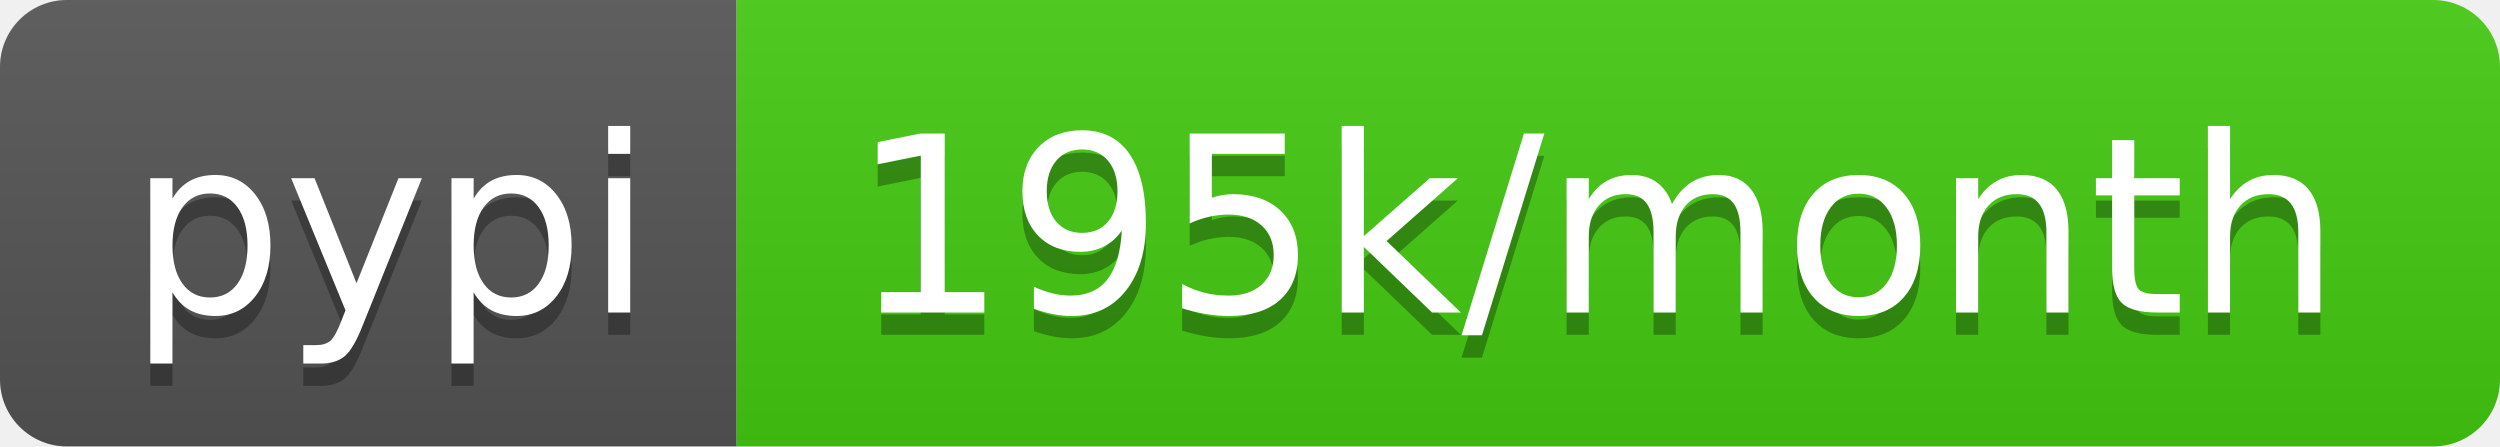
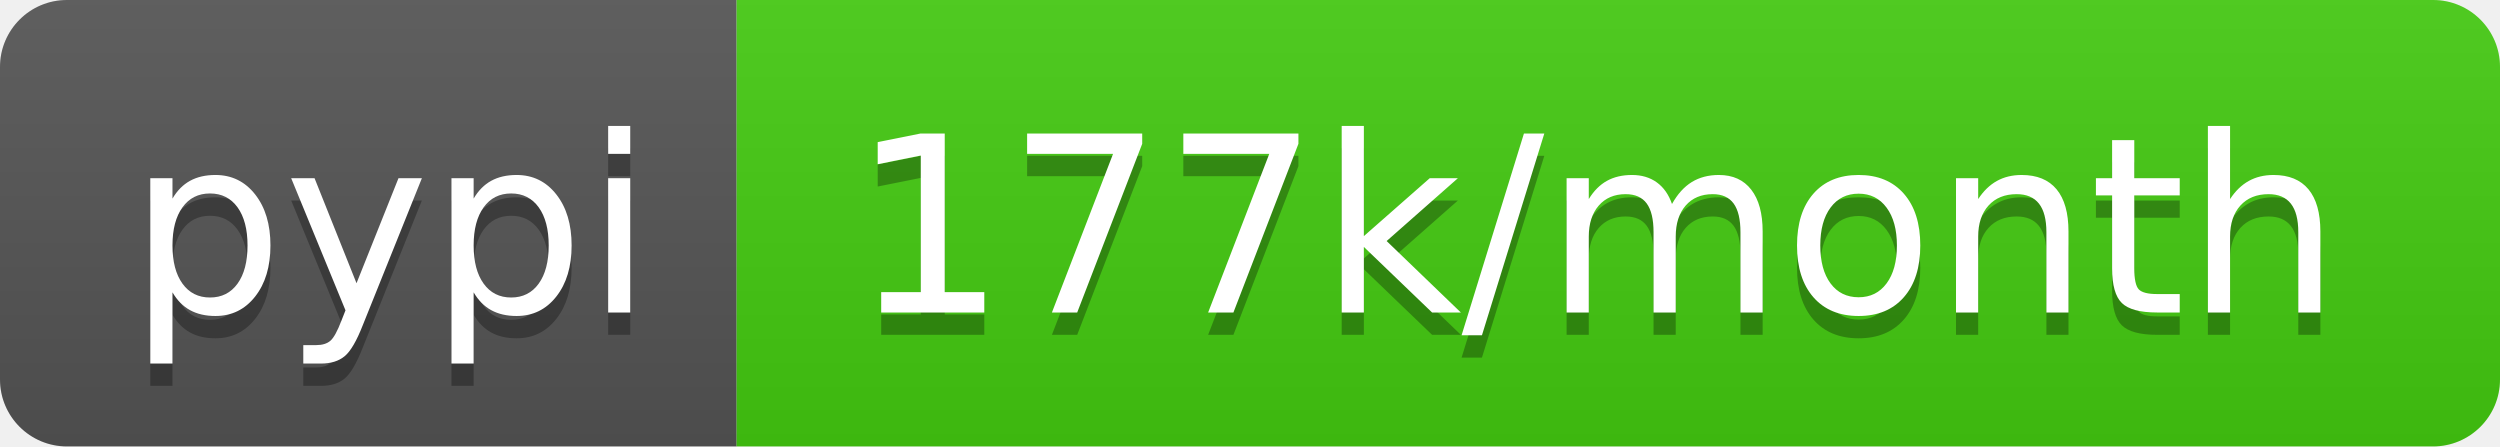
- <svg xmlns="http://www.w3.org/2000/svg" width="112" height="20" role="img" aria-label="pypi: 195k/month">
+ <svg xmlns="http://www.w3.org/2000/svg" width="112" height="20" role="img" aria-label="pypi: 177k/month">
  <linearGradient id="s" x2="0" y2="100%">
    <stop offset="0" stop-color="#bbb" stop-opacity=".1" />
    <stop offset="1" stop-opacity=".1" />
  </linearGradient>
  <clipPath id="r">
    <rect width="112" height="20" rx="3" fill="#fff" />
  </clipPath>
  <g clip-path="url(#r)">
    <rect width="33" height="20" fill="#555" />
    <rect x="33" width="79" height="20" fill="#4c1" />
    <rect width="112" height="20" fill="url(#s)" />
  </g>
  <g fill="#fff" text-anchor="middle" font-family="Verdana,Geneva,DejaVu Sans,sans-serif" text-rendering="geometricPrecision" font-size="110">
    <text aria-hidden="true" x="175" y="150" fill="#010101" fill-opacity=".3" transform="scale(.1)" textLength="230">pypi</text>
    <text x="175" y="140" transform="scale(.1)" fill="#fff" textLength="230">pypi</text>
-     <text aria-hidden="true" x="715" y="150" fill="#010101" fill-opacity=".3" transform="scale(.1)" textLength="690">195k/month</text>
-     <text x="715" y="140" transform="scale(.1)" fill="#fff" textLength="690">195k/month</text>
+     <text aria-hidden="true" x="715" y="150" fill="#010101" fill-opacity=".3" transform="scale(.1)" textLength="690">177k/month</text>
+     <text x="715" y="140" transform="scale(.1)" fill="#fff" textLength="690">177k/month</text>
  </g>
</svg>
